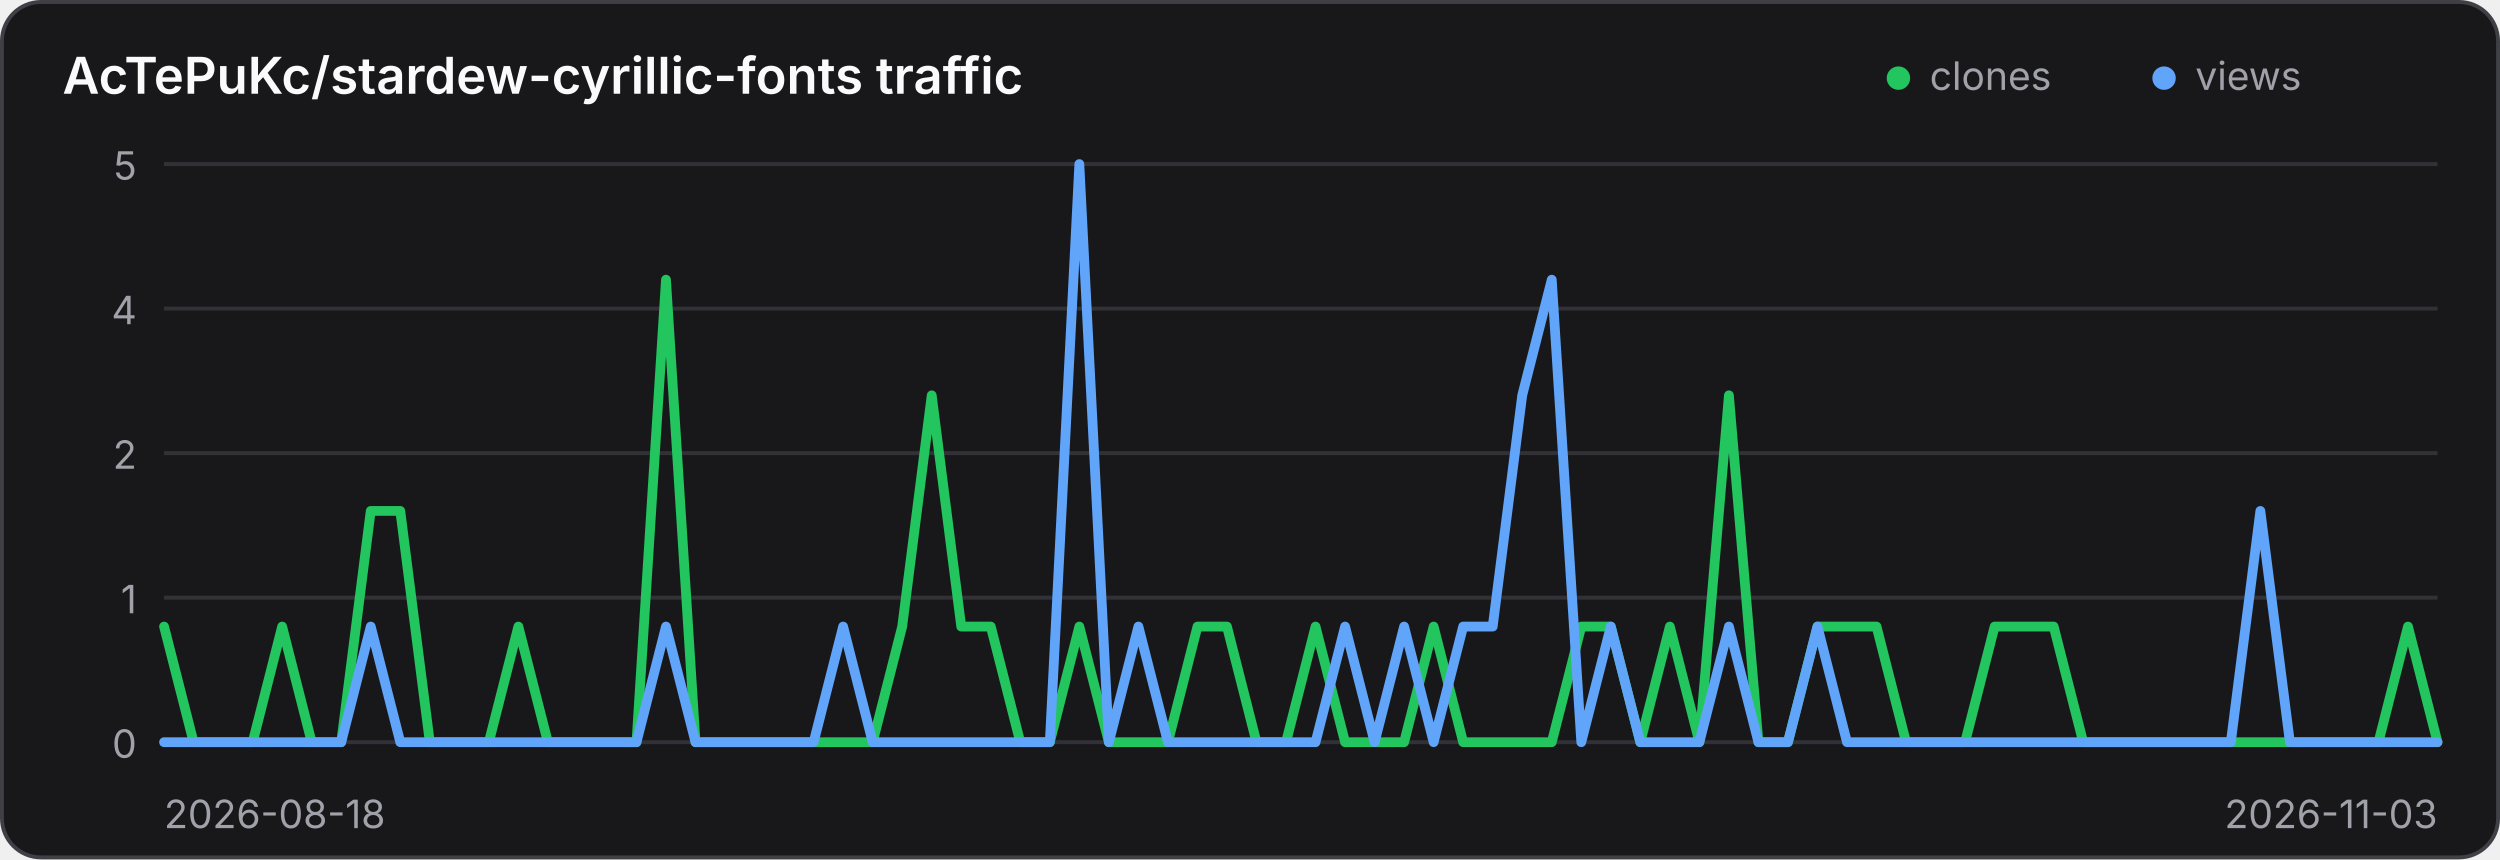
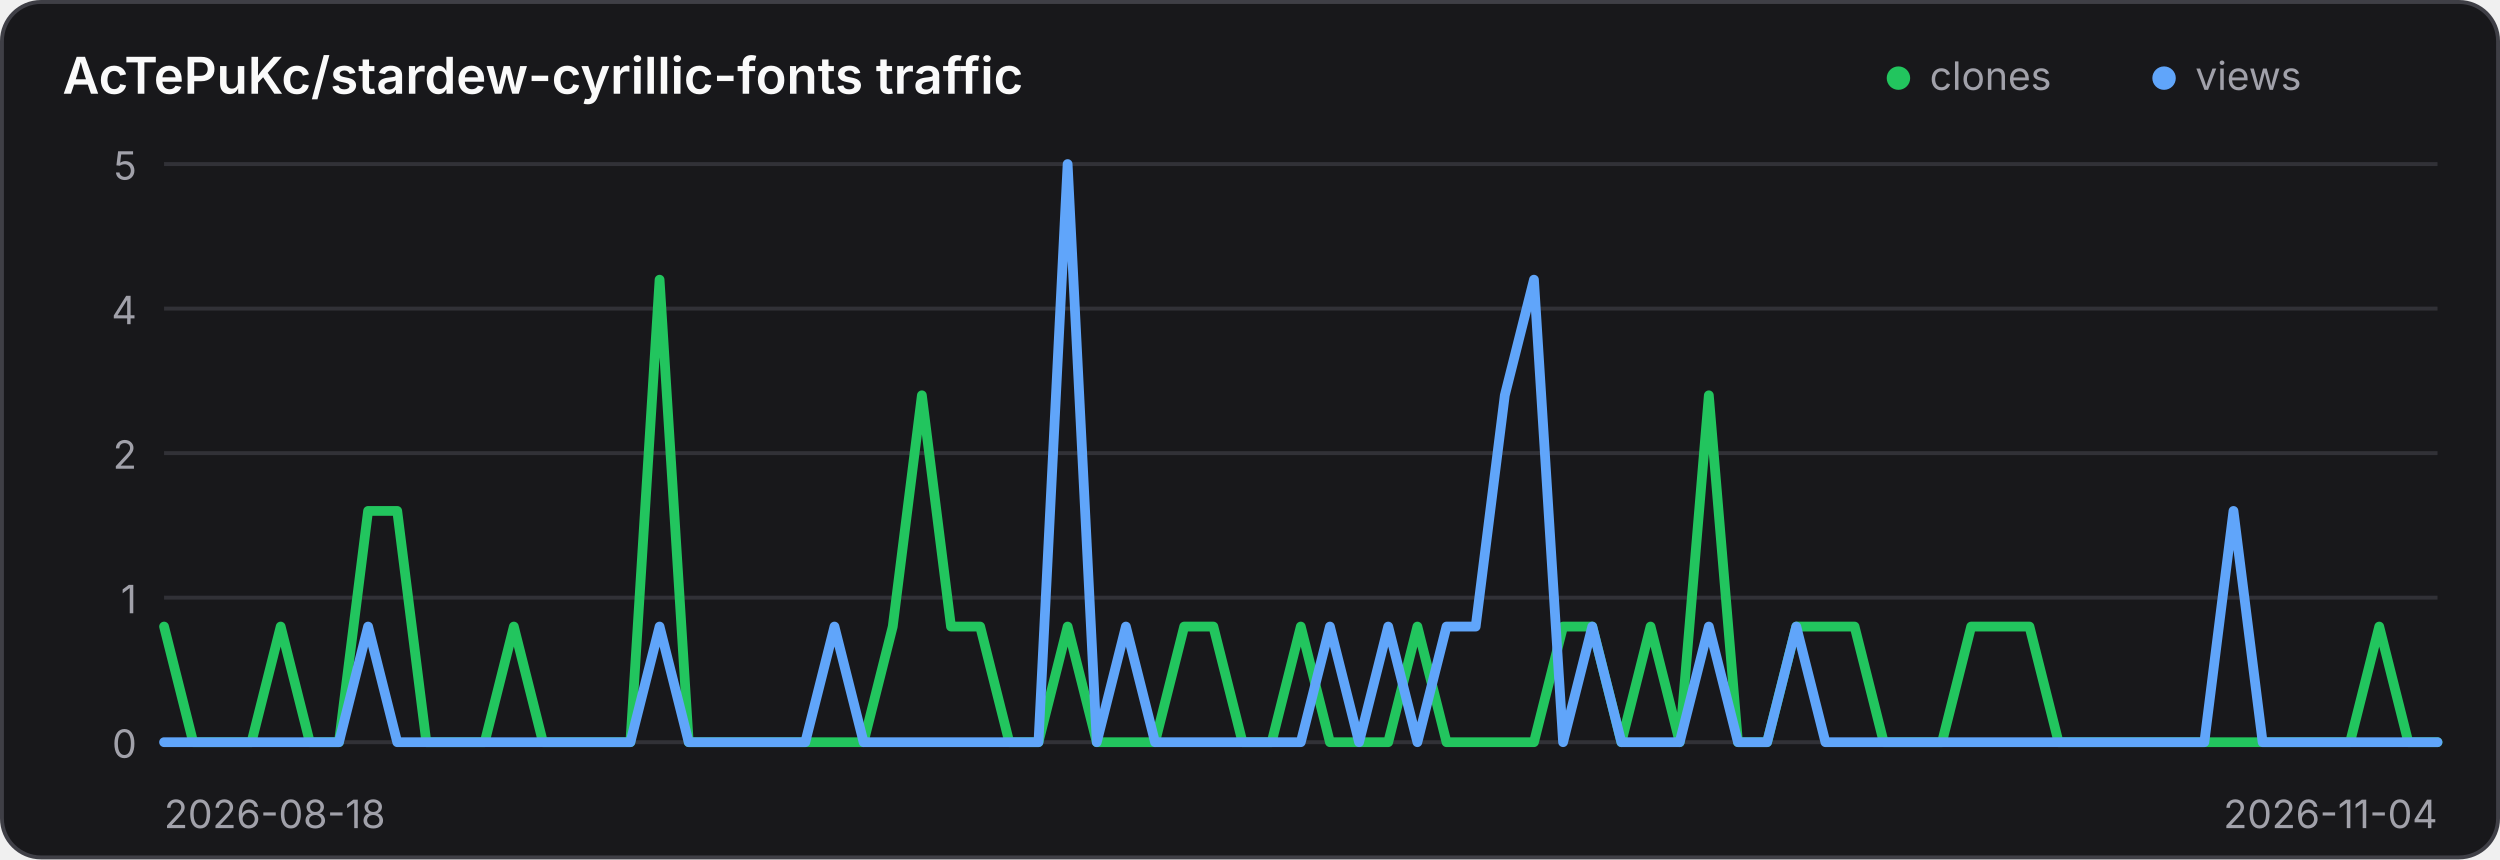
<svg xmlns="http://www.w3.org/2000/svg" width="640" height="220" viewBox="0 0 640 220" role="img" aria-label="Traffic history for AcTePuKc/stardew-cyrillic-fonts">
  <style>
    .panel { fill: #18181b; stroke: #3f3f46; }
    .title { fill: #fafafa; }
    .axis { fill: #a1a1aa; font: 10px Inter,ui-sans-serif,system-ui,sans-serif; }
    .grid { stroke: #3f3f46; stroke-width: 1; opacity: .65; }
    @media (prefers-color-scheme: light) {
      .panel { fill: #ffffff; stroke: #d4d4d8; }
      .title { fill: #18181b; }
      .axis { fill: #71717a; }
      .grid { stroke: #d4d4d8; }
    }
  </style>
  <rect class="panel" x="0.5" y="0.5" width="639" height="219" rx="10" stroke-width="1" />
  <text class="title" x="16" y="24" font-family="Inter,ui-sans-serif,system-ui,sans-serif" font-size="13" font-weight="600">AcTePuKc/stardew-cyrillic-fonts traffic</text>
  <circle cx="486" cy="20" r="3" fill="#22c55e" />
  <text class="axis" x="494" y="23">clones</text>
  <circle cx="554" cy="20" r="3" fill="#60a5fa" />
  <text class="axis" x="562" y="23">views</text>
  <line class="grid" x1="42" y1="42.00" x2="624" y2="42.00" />
  <text class="axis" x="35" y="46.00" text-anchor="end">5</text>
  <line class="grid" x1="42" y1="79.00" x2="624" y2="79.00" />
  <text class="axis" x="35" y="83.00" text-anchor="end">4</text>
  <line class="grid" x1="42" y1="116.00" x2="624" y2="116.00" />
  <text class="axis" x="35" y="120.00" text-anchor="end">2</text>
  <line class="grid" x1="42" y1="153.00" x2="624" y2="153.00" />
  <text class="axis" x="35" y="157.00" text-anchor="end">1</text>
  <line class="grid" x1="42" y1="190.00" x2="624" y2="190.00" />
  <text class="axis" x="35" y="194.00" text-anchor="end">0</text>
-   <polyline points="42.00,160.40 49.56,190.00 57.12,190.00 64.68,190.00 72.23,160.40 79.79,190.00 87.35,190.00 94.91,130.80 102.47,130.80 110.03,190.00 117.58,190.00 125.14,190.00 132.70,160.40 140.26,190.00 147.82,190.00 155.38,190.00 162.94,190.00 170.49,71.60 178.05,190.00 185.61,190.00 193.17,190.00 200.73,190.00 208.29,190.00 215.84,190.00 223.40,190.00 230.96,160.40 238.52,101.20 246.08,160.40 253.64,160.40 261.19,190.00 268.75,190.00 276.31,160.40 283.87,190.00 291.43,190.00 298.99,190.00 306.55,160.40 314.10,160.40 321.66,190.00 329.22,190.00 336.78,160.40 344.34,190.00 351.90,190.00 359.45,190.00 367.01,160.40 374.57,190.00 382.13,190.00 389.69,190.00 397.25,190.00 404.81,160.40 412.36,160.40 419.92,190.00 427.48,160.40 435.04,190.00 442.60,101.20 450.16,190.00 457.71,190.00 465.27,160.40 472.83,160.40 480.39,160.40 487.95,190.00 495.51,190.00 503.06,190.00 510.62,160.40 518.18,160.40 525.74,160.40 533.30,190.00 540.86,190.00 548.42,190.00 555.97,190.00 563.53,190.00 571.09,190.00 578.65,190.00 586.21,190.00 593.77,190.00 601.32,190.00 608.88,190.00 616.44,160.40 624.00,190.00" fill="none" stroke="#22c55e" stroke-width="2.5" stroke-linecap="round" stroke-linejoin="round" />
-   <polyline points="42.00,190.00 49.56,190.00 57.12,190.00 64.68,190.00 72.23,190.00 79.79,190.00 87.35,190.00 94.91,160.40 102.47,190.00 110.03,190.00 117.58,190.00 125.14,190.00 132.70,190.00 140.26,190.00 147.82,190.00 155.38,190.00 162.94,190.00 170.49,160.40 178.05,190.00 185.61,190.00 193.17,190.00 200.73,190.00 208.29,190.00 215.84,160.40 223.40,190.00 230.96,190.00 238.52,190.00 246.08,190.00 253.64,190.00 261.19,190.00 268.75,190.00 276.31,42.00 283.87,190.00 291.43,160.40 298.99,190.00 306.55,190.00 314.10,190.00 321.66,190.00 329.22,190.00 336.78,190.00 344.34,160.40 351.90,190.00 359.45,160.40 367.01,190.00 374.57,160.40 382.13,160.40 389.69,101.20 397.25,71.60 404.81,190.00 412.36,160.40 419.92,190.00 427.48,190.00 435.04,190.00 442.60,160.40 450.16,190.00 457.71,190.00 465.27,160.40 472.83,190.00 480.39,190.00 487.95,190.00 495.51,190.00 503.06,190.00 510.62,190.00 518.18,190.00 525.74,190.00 533.30,190.00 540.86,190.00 548.42,190.00 555.97,190.00 563.53,190.00 571.09,190.00 578.65,130.80 586.21,190.00 593.77,190.00 601.32,190.00 608.88,190.00 616.44,190.00 624.00,190.00" fill="none" stroke="#60a5fa" stroke-width="2.5" stroke-linecap="round" stroke-linejoin="round" />
+   <polyline points="42.00,160.40 49.46,190.00 56.92,190.00 64.38,190.00 71.85,160.40 79.31,190.00 86.77,190.00 94.23,130.80 101.69,130.80 109.15,190.00 116.62,190.00 124.08,190.00 131.54,160.40 139.00,190.00 146.46,190.00 153.92,190.00 161.38,190.00 168.85,71.60 176.31,190.00 183.77,190.00 191.23,190.00 198.69,190.00 206.15,190.00 213.62,190.00 221.08,190.00 228.54,160.40 236.00,101.20 243.46,160.40 250.92,160.40 258.38,190.00 265.85,190.00 273.31,160.40 280.77,190.00 288.23,190.00 295.69,190.00 303.15,160.40 310.62,160.40 318.08,190.00 325.54,190.00 333.00,160.40 340.46,190.00 347.92,190.00 355.38,190.00 362.85,160.40 370.31,190.00 377.77,190.00 385.23,190.00 392.69,190.00 400.15,160.40 407.62,160.40 415.08,190.00 422.54,160.40 430.00,190.00 437.46,101.20 444.92,190.00 452.38,190.00 459.85,160.40 467.31,160.40 474.77,160.40 482.23,190.00 489.69,190.00 497.15,190.00 504.62,160.40 512.08,160.40 519.54,160.40 527.00,190.00 534.46,190.00 541.92,190.00 549.38,190.00 556.85,190.00 564.31,190.00 571.77,190.00 579.23,190.00 586.69,190.00 594.15,190.00 601.62,190.00 609.08,160.40 616.54,190.00 624.00,190.00" fill="none" stroke="#22c55e" stroke-width="2.5" stroke-linecap="round" stroke-linejoin="round" />
+   <polyline points="42.00,190.00 49.46,190.00 56.92,190.00 64.38,190.00 71.85,190.00 79.31,190.00 86.77,190.00 94.23,160.40 101.69,190.00 109.15,190.00 116.62,190.00 124.08,190.00 131.54,190.00 139.00,190.00 146.46,190.00 153.92,190.00 161.38,190.00 168.85,160.40 176.31,190.00 183.77,190.00 191.23,190.00 198.69,190.00 206.15,190.00 213.62,160.40 221.08,190.00 228.54,190.00 236.00,190.00 243.46,190.00 250.92,190.00 258.38,190.00 265.85,190.00 273.31,42.00 280.77,190.00 288.23,160.40 295.69,190.00 303.15,190.00 310.62,190.00 318.08,190.00 325.54,190.00 333.00,190.00 340.46,160.40 347.92,190.00 355.38,160.40 362.85,190.00 370.31,160.40 377.77,160.40 385.23,101.20 392.69,71.60 400.15,190.00 407.62,160.40 415.08,190.00 422.54,190.00 430.00,190.00 437.46,160.40 444.92,190.00 452.38,190.00 459.85,160.40 467.31,190.00 474.77,190.00 482.23,190.00 489.69,190.00 497.15,190.00 504.62,190.00 512.08,190.00 519.54,190.00 527.00,190.00 534.46,190.00 541.92,190.00 549.38,190.00 556.85,190.00 564.31,190.00 571.77,130.80 579.23,190.00 586.69,190.00 594.15,190.00 601.62,190.00 609.08,190.00 616.54,190.00 624.00,190.00" fill="none" stroke="#60a5fa" stroke-width="2.5" stroke-linecap="round" stroke-linejoin="round" />
  <text class="axis" x="42" y="212">2026-08-18</text>
-   <text class="axis" x="624" y="212" text-anchor="end">2026-11-03</text>
+   <text class="axis" x="624" y="212" text-anchor="end">2026-11-04</text>
</svg>
